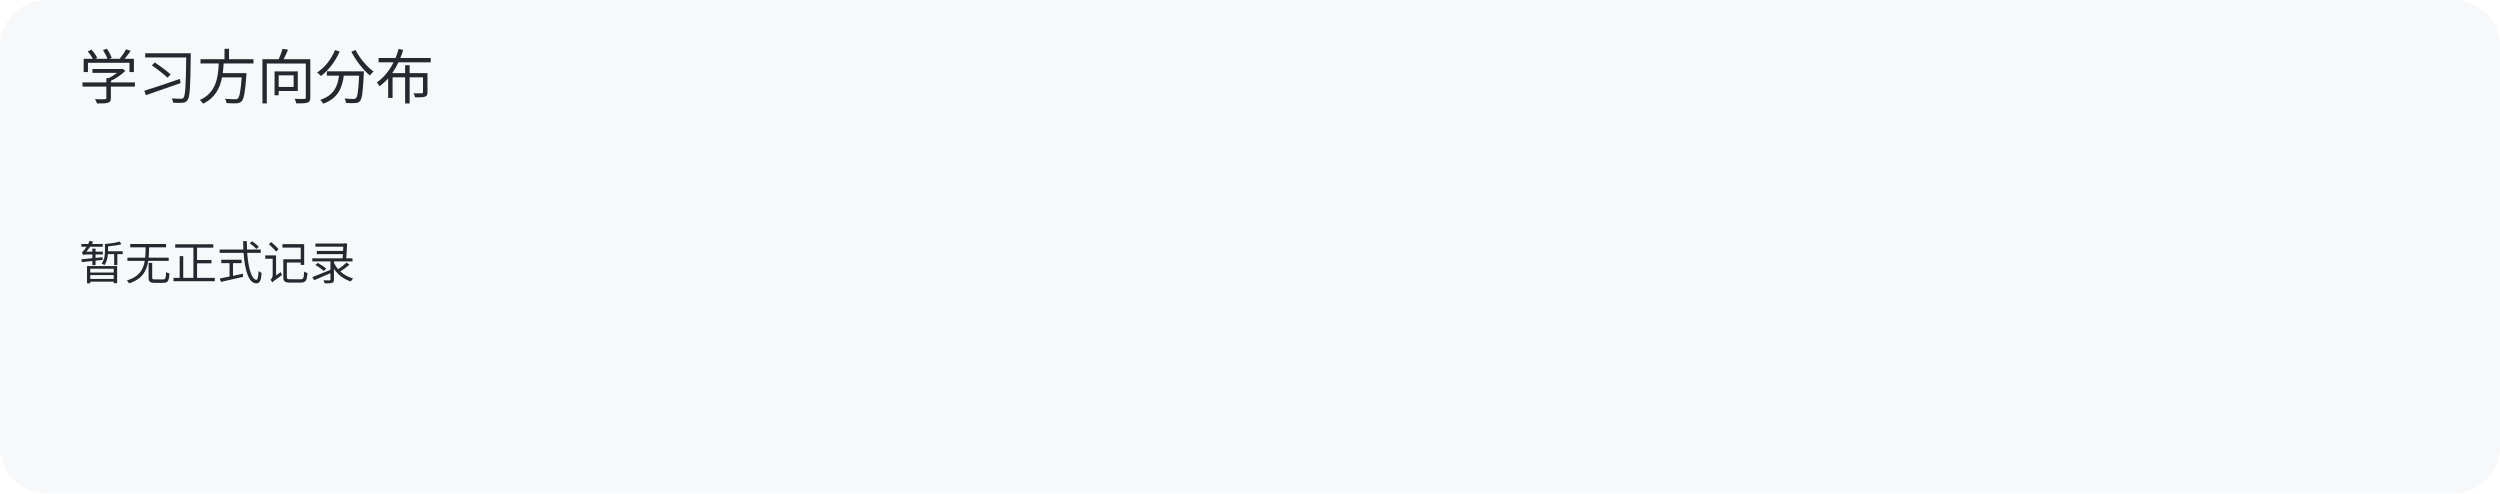
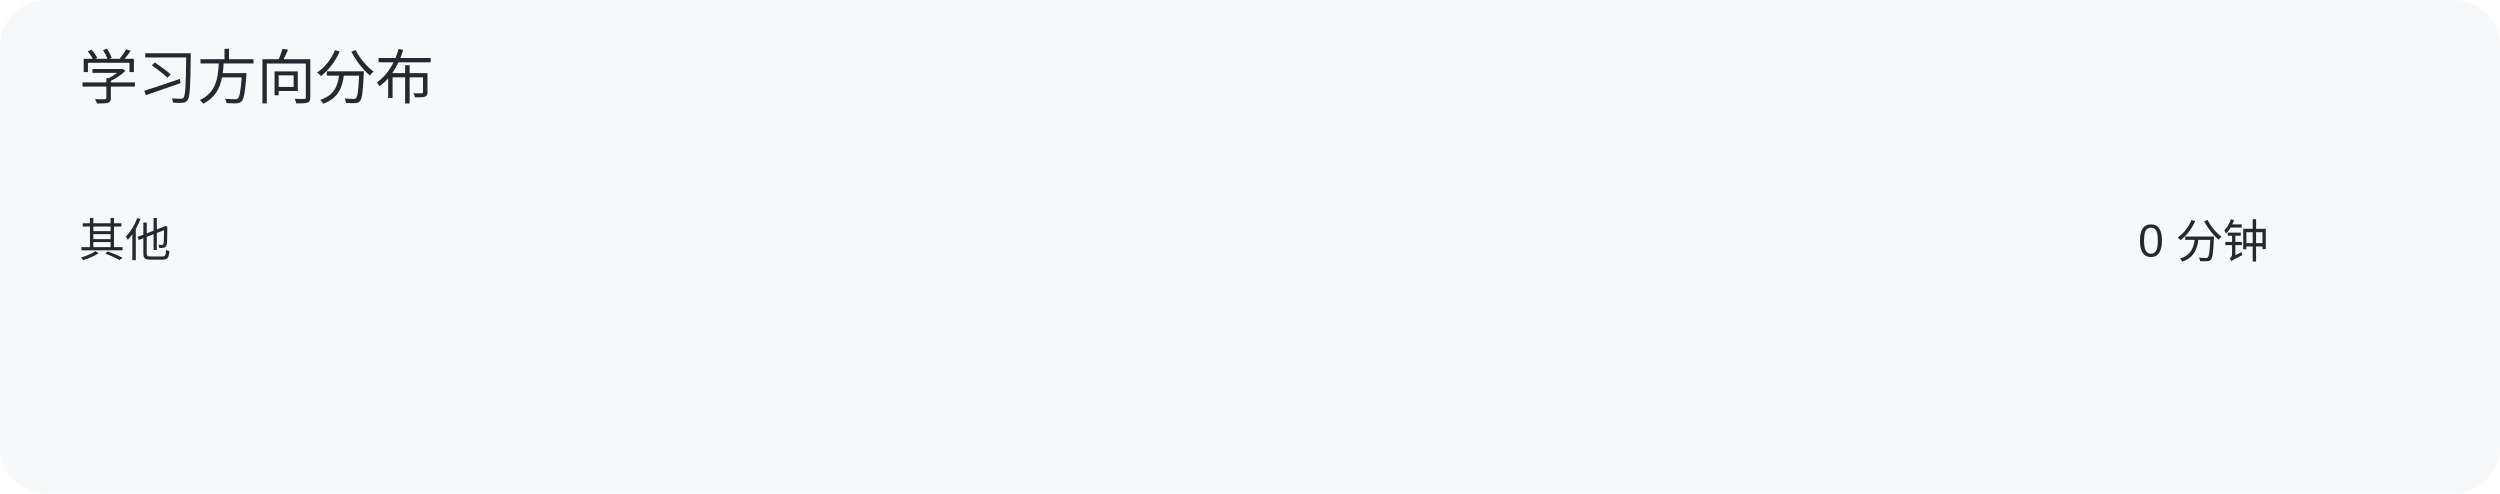
<svg xmlns="http://www.w3.org/2000/svg" width="760" height="150" viewBox="0 0 760 150" role="img" aria-label="学习方向分布">
  <rect width="100%" height="100%" rx="14" fill="#f6f8fa" />
  <g font-family="Arial, sans-serif" font-size="14" fill="#24292f">
    <text x="24" y="30" font-size="18">学习方向分布</text>
-     <text x="24" y="85">暂无正式记录</text>
+     <text x="24" y="78">其他</text>
+     <rect x="210" y="60" width="0.0" height="25" rx="4" fill="#2da44e" />
+     <text x="650" y="78">0 分钟</text>
  </g>
</svg>
